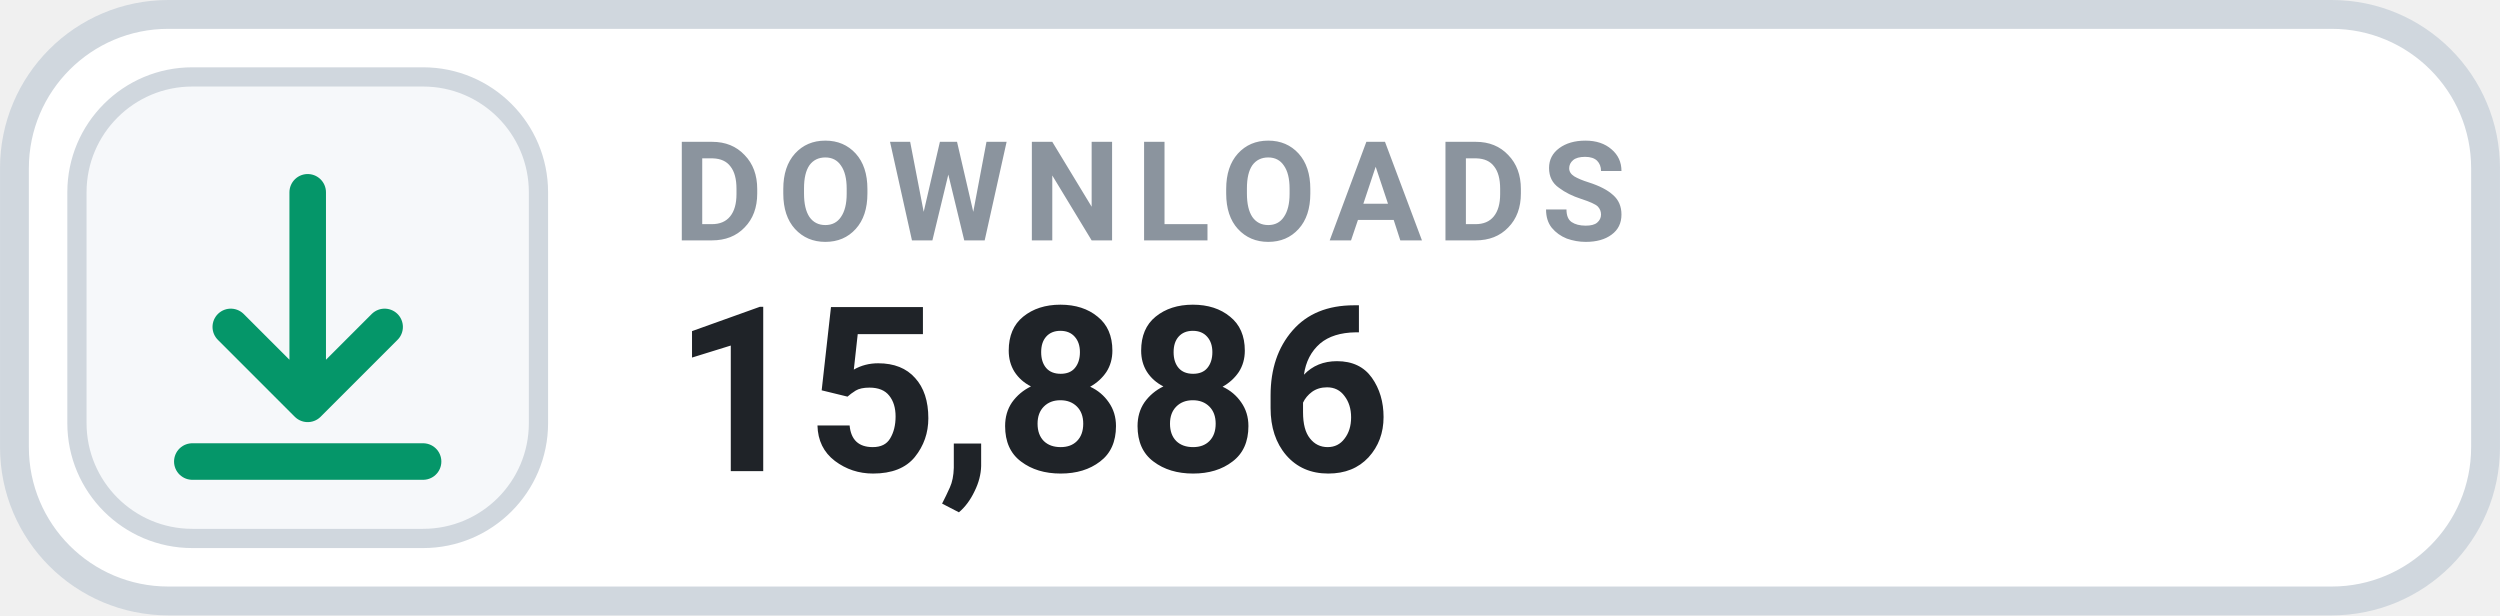
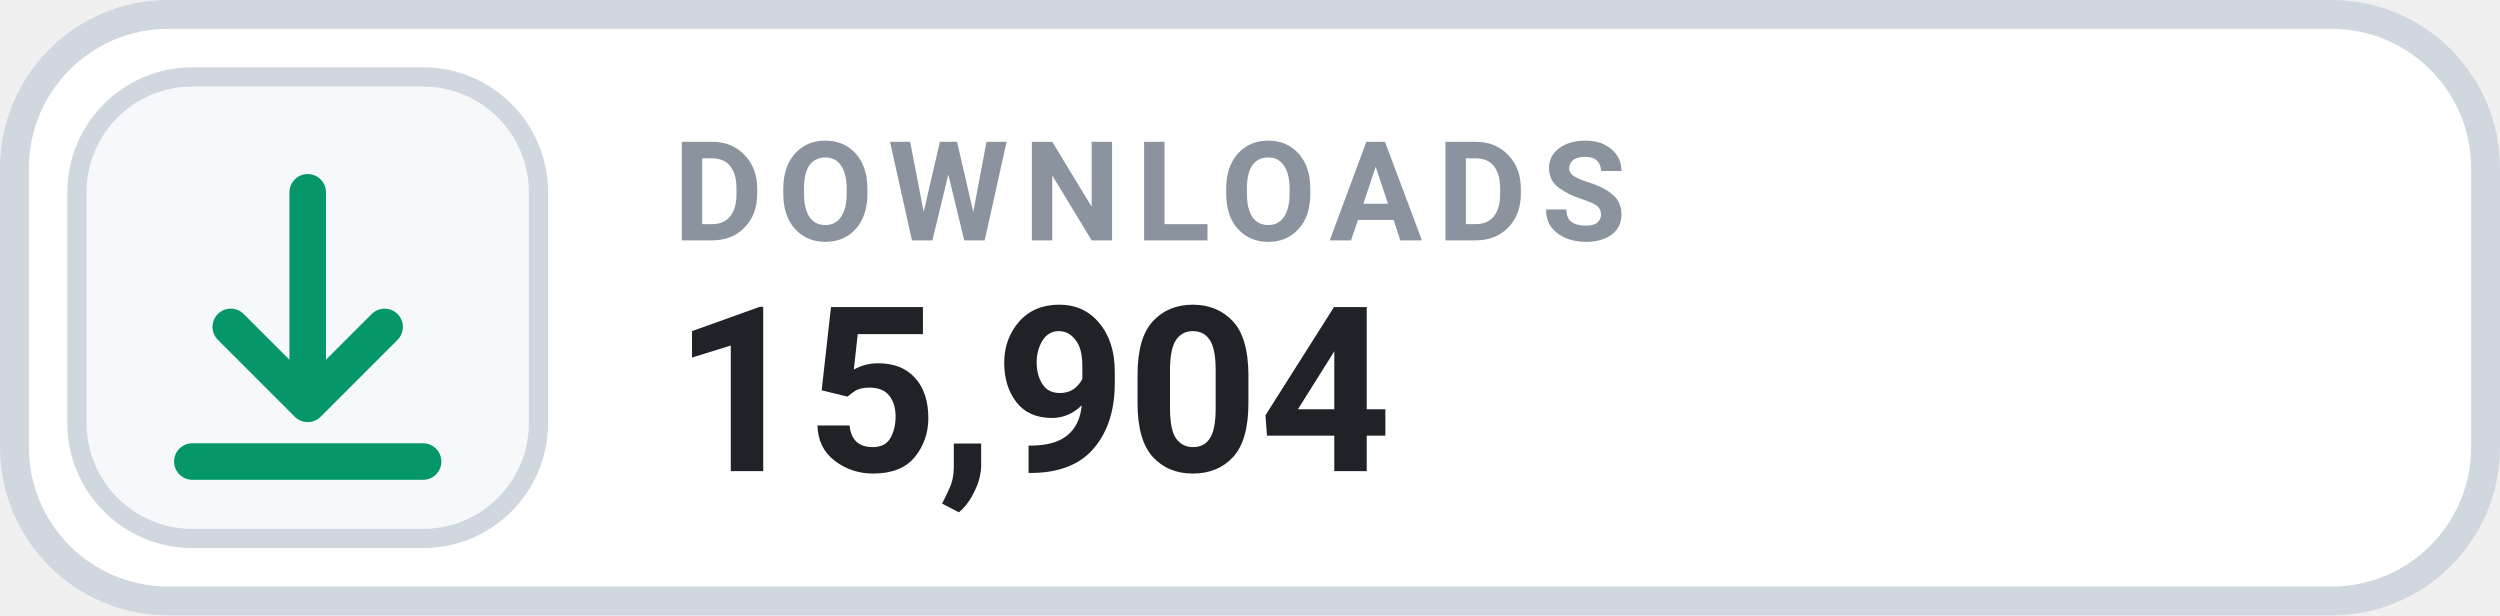
- <svg xmlns="http://www.w3.org/2000/svg" width="126" height="31.015" viewBox="0 0 130 32" role="img" aria-label="DOWNLOADS 15,886">
+ <svg xmlns="http://www.w3.org/2000/svg" width="126" height="31.015" viewBox="0 0 130 32" role="img" aria-label="DOWNLOADS 15,904">
  <rect x=".75" y=".75" width="128.5" height="30.5" rx="8" fill="#FFFFFF" stroke="#D0D7DE" stroke-width="1.5" />
  <rect x="4" y="4" width="24" height="24" rx="6" fill="#F6F8FA" stroke="#D0D7DE" stroke-width="1" />
  <g transform="translate(16 16)" style="color:#059669;">
    <path d="M0 -6 v11 m0 0 l4 -4 m-4 4 l-4 -4 M-6 8 h12" fill="none" stroke="currentColor" stroke-width="1.9" stroke-linecap="round" stroke-linejoin="round" />
  </g>
  <text x="35" y="12.5" fill="#8B949E" font-family="-apple-system,BlinkMacSystemFont,'Segoe UI',Roboto,Helvetica,Arial,sans-serif" font-size="7.2" font-weight="700" letter-spacing=".75">DOWNLOADS</text>
-   <text x="35" y="24.5" fill="#1F2328" font-family="-apple-system,BlinkMacSystemFont,'Segoe UI',Roboto,Helvetica,Arial,sans-serif" font-size="12" font-weight="700">15,886</text>
+   <text x="35" y="24.5" fill="#1F2328" font-family="-apple-system,BlinkMacSystemFont,'Segoe UI',Roboto,Helvetica,Arial,sans-serif" font-size="12" font-weight="700">15,904</text>
</svg>
